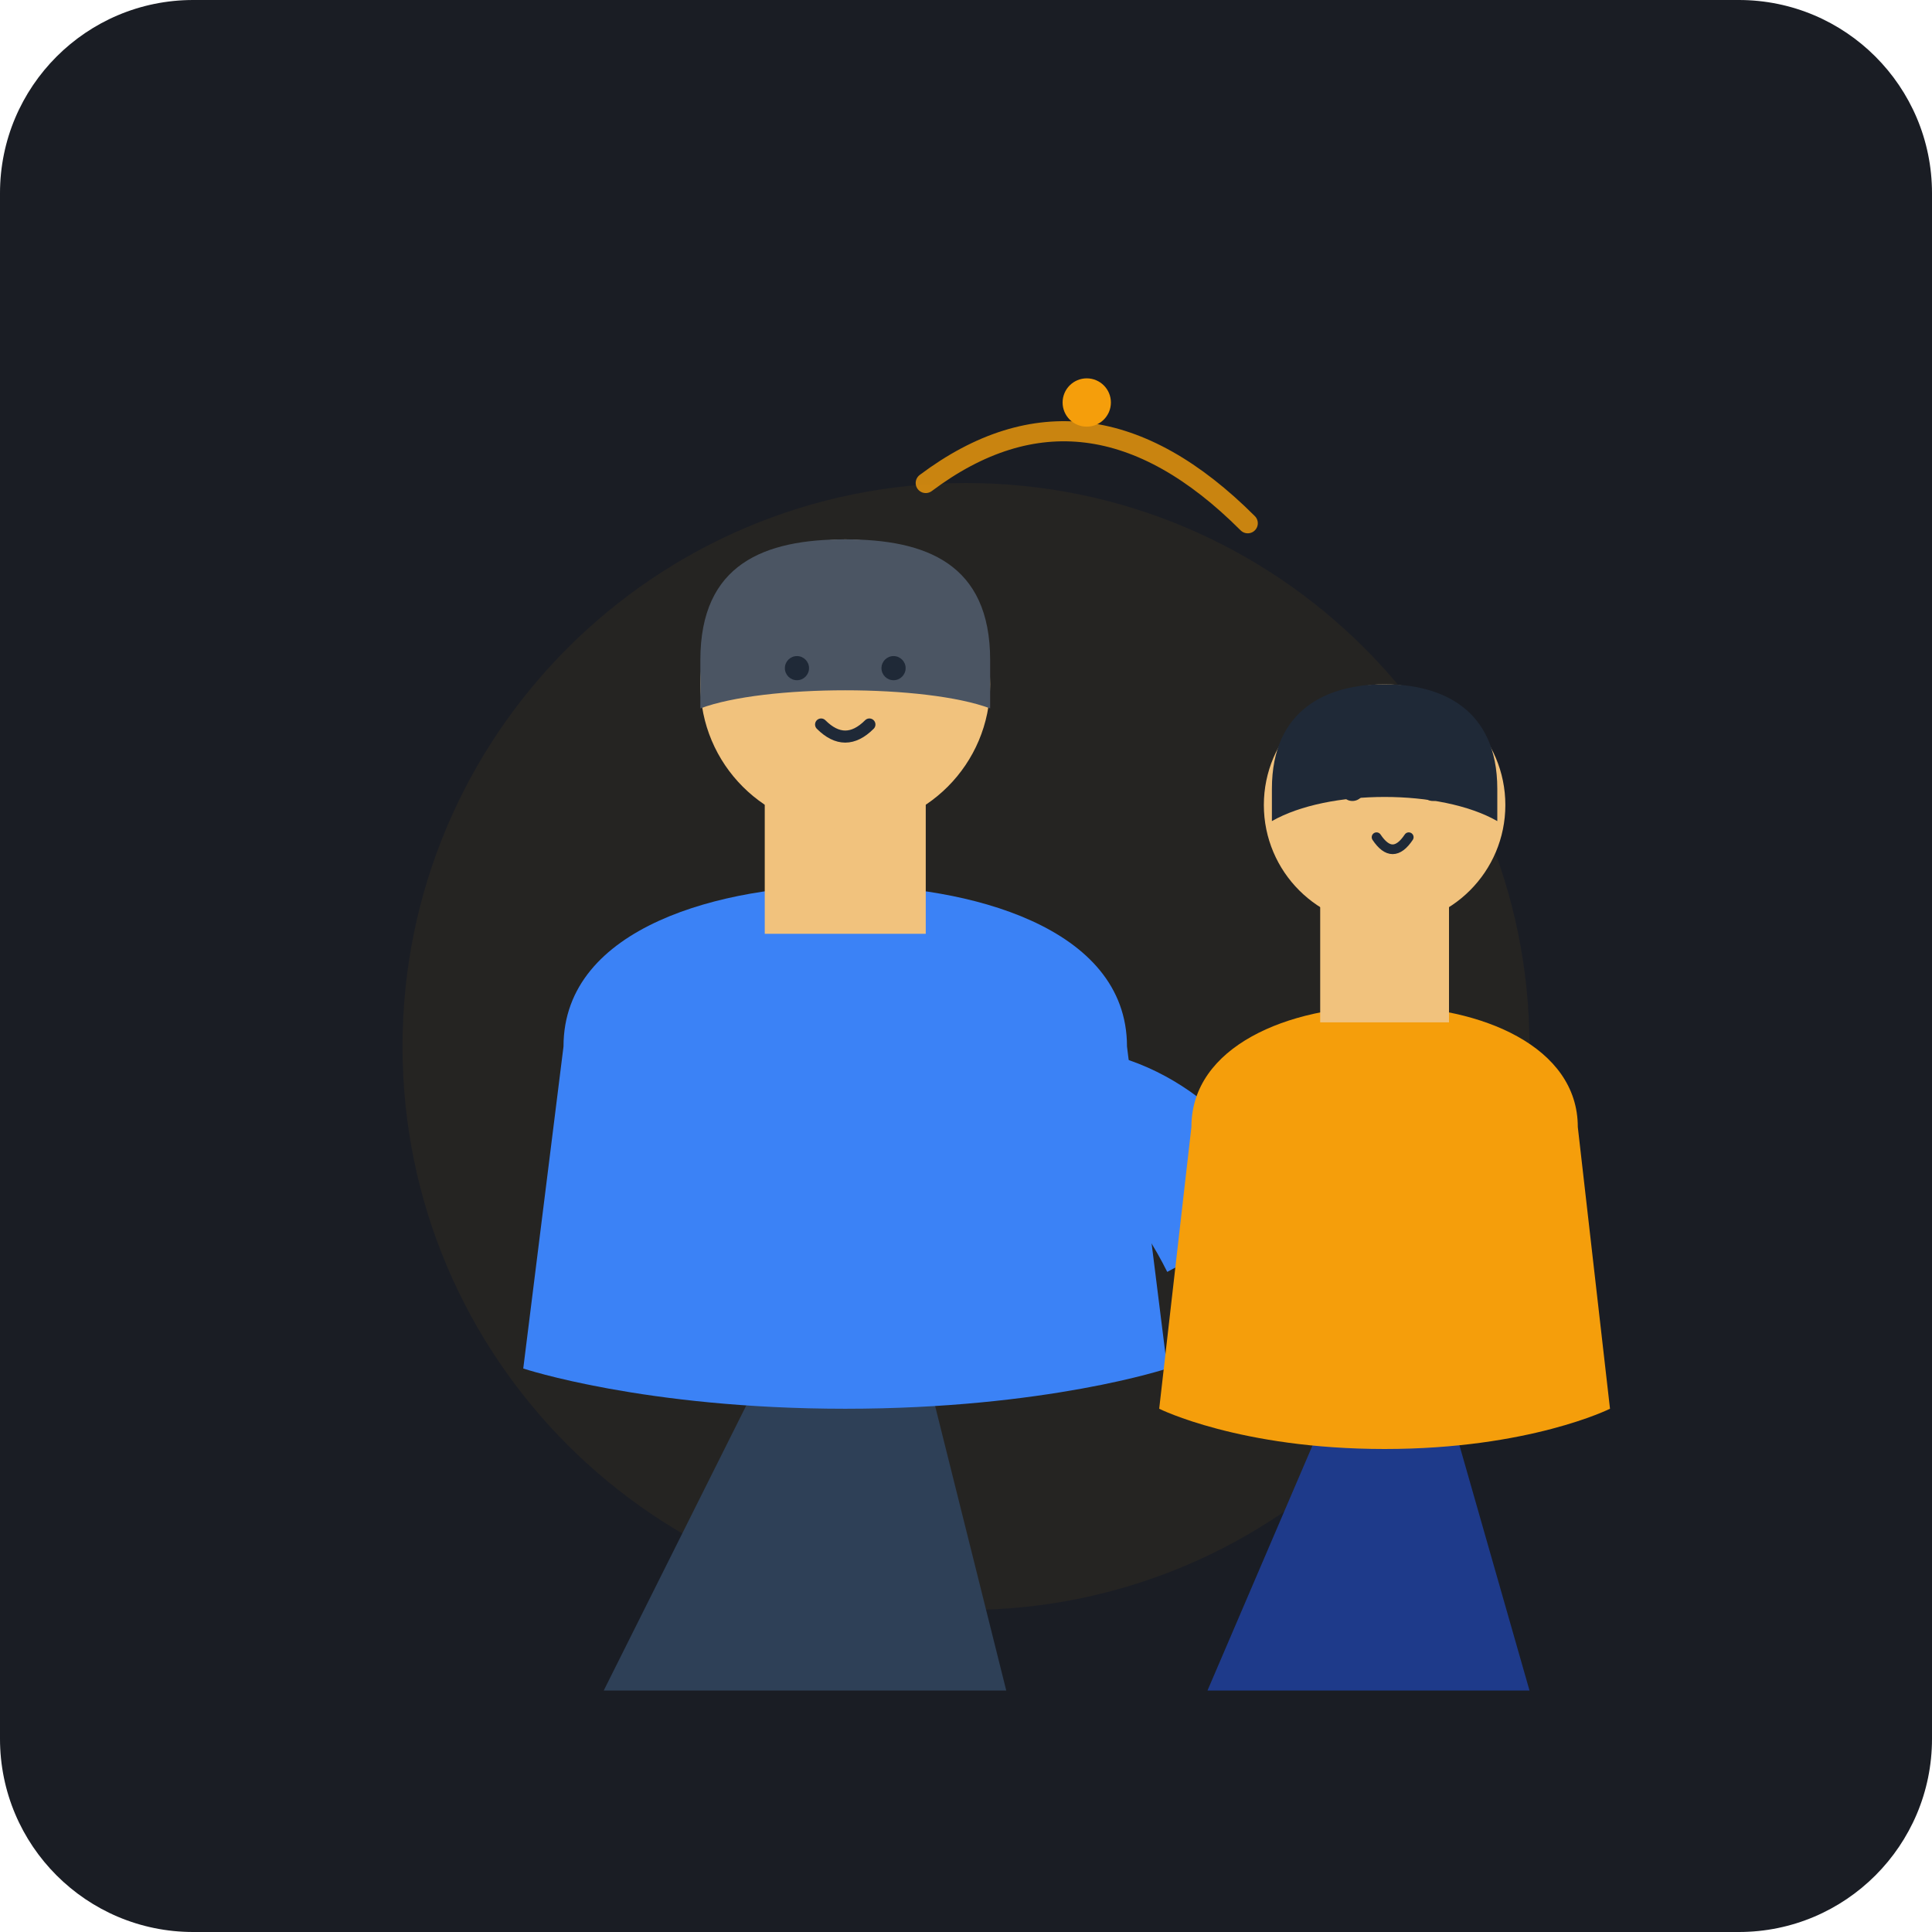
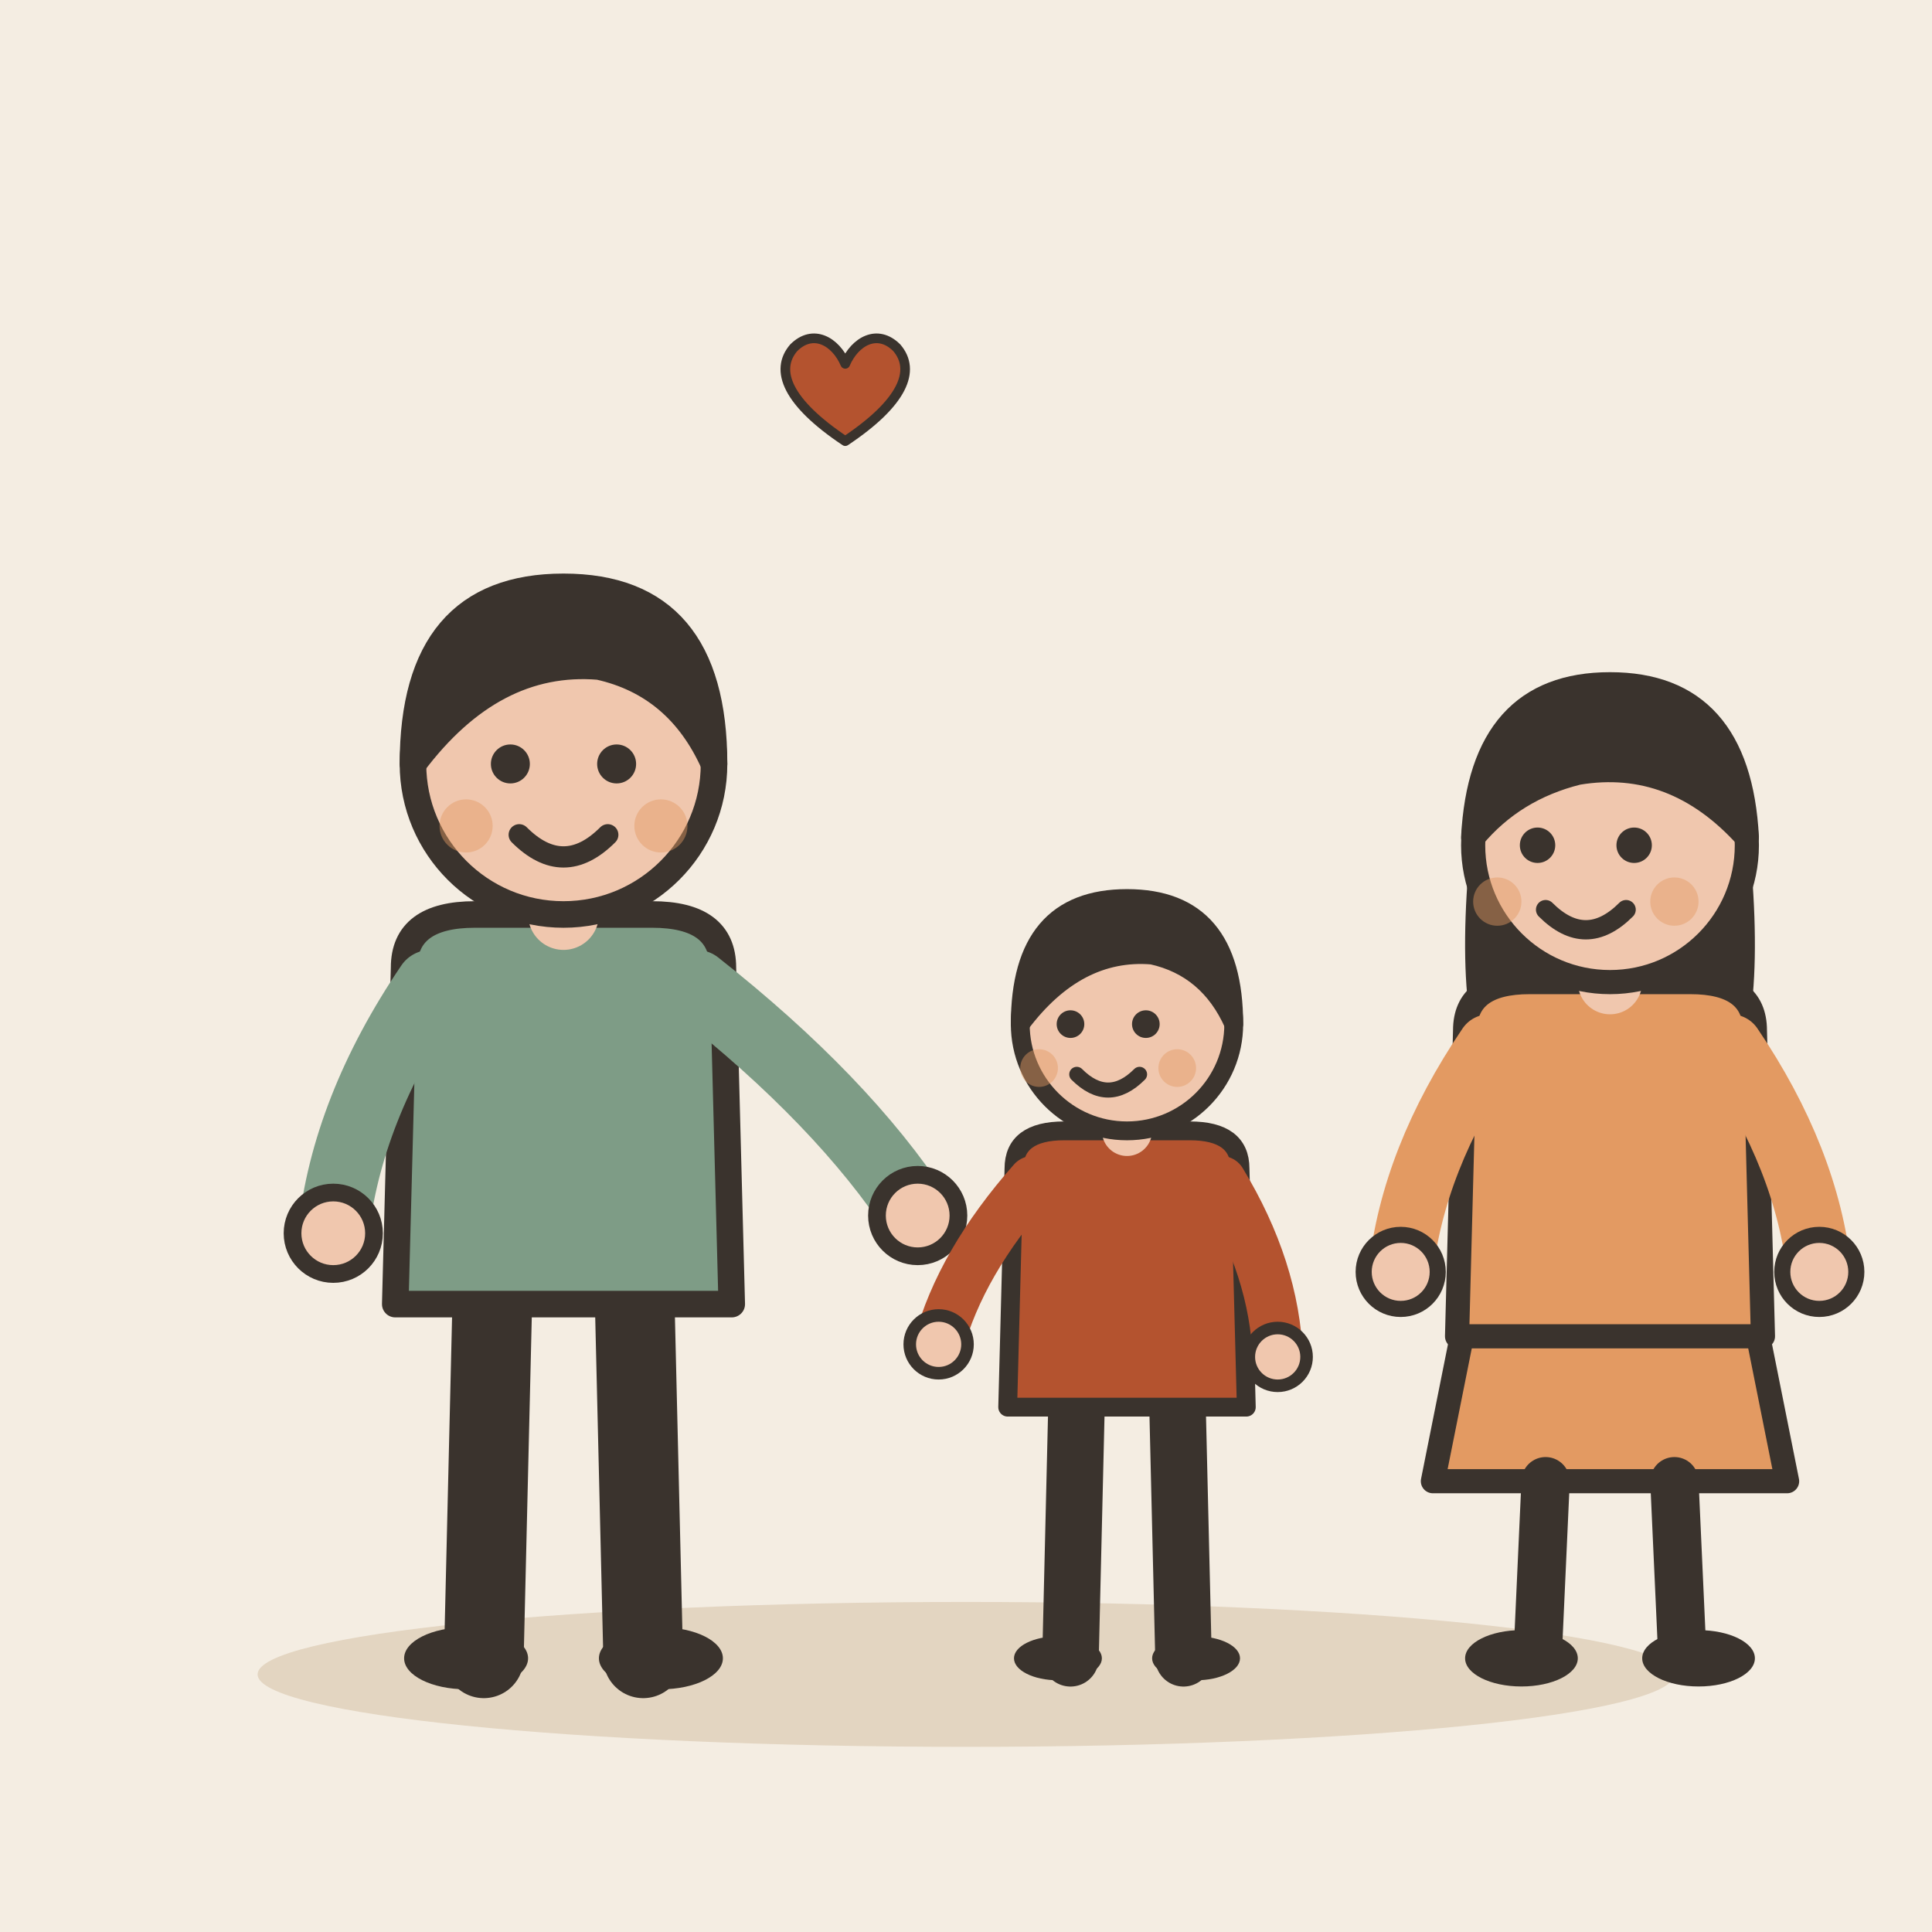
- <svg xmlns="http://www.w3.org/2000/svg" width="240" height="240" viewBox="0 0 240 240">
-   <rect width="240" height="240" rx="24" fill="#1A1D24" />
-   <circle cx="120" cy="130" r="70" fill="#FFA500" opacity="0.05" />
-   <g transform="translate(10, 0)">
-     <path d="M 85 170 L 65 210 L 115 210 L 105 170 Z" fill="#2E4057" />
-     <path d="M 60 130 C 60 115 80 110 95 110 C 110 110 130 115 130 130 L 135 170 C 135 170 120 175 95 175 C 70 175 55 170 55 170 Z" fill="#3B82F6" />
-     <rect x="85" y="98" width="20" height="18" fill="#F1C27D" />
-     <circle cx="95" cy="85" r="18" fill="#F1C27D" />
-     <path d="M 77 82 C 77 70 85 67 95 67 C 105 67 113 70 113 82 L 113 88 C 105 85 85 85 77 88 Z" fill="#4B5563" />
-     <circle cx="89" cy="83" r="1.5" fill="#1F2937" />
-     <circle cx="101" cy="83" r="1.5" fill="#1F2937" />
-     <path d="M 92 90 Q 95 93 98 90" stroke="#1F2937" stroke-width="1.5" fill="none" stroke-linecap="round" />
-     <path d="M 120 130 C 135 130 145 140 150 150 L 135 158 C 132 152 127 145 120 142 Z" fill="#3B82F6" />
-     <circle cx="153" cy="153" r="5" fill="#F1C27D" />
+ <svg xmlns="http://www.w3.org/2000/svg" viewBox="0 0 240 240" data-style="editorial">
+   <rect width="240" height="240" fill="#F4EDE2" />
+   <ellipse cx="120" cy="208" rx="88" ry="9" fill="#E3D5C1" />
+   <g transform="translate(70 206) scale(1.1 1.1)">
+     <path d="M-8 -42L-9 0" stroke="#3A332D" stroke-width="9" stroke-linecap="round" fill="none" />
+     <path d="M8 -42L9 0" stroke="#3A332D" stroke-width="9" stroke-linecap="round" fill="none" />
+     <ellipse cx="-11" cy="0" rx="7" ry="3.5" fill="#3A332D" />
+     <ellipse cx="11" cy="0" rx="7" ry="3.5" fill="#3A332D" />
+     <path d="M-18 -78Q-18 -84 -10 -84L10 -84Q18 -84 18 -78L19 -40L-19 -40Z" fill="#7E9C86" stroke="#3A332D" stroke-width="3" stroke-linecap="round" stroke-linejoin="round" />
+     <path d="M-15 -76Q-24.5 -62 -26 -48" fill="none" stroke="#7E9C86" stroke-width="8" stroke-linecap="round" stroke-linejoin="round" />
+     <circle cx="-26" cy="-48" r="4.6" fill="#F0C7AE" stroke="#3A332D" stroke-linecap="round" stroke-linejoin="round" stroke-width="2" />
+     <path d="M15 -76Q31.5 -63 40 -50" fill="none" stroke="#7E9C86" stroke-width="8" stroke-linecap="round" stroke-linejoin="round" />
+     <circle cx="40" cy="-50" r="4.6" fill="#F0C7AE" stroke="#3A332D" stroke-linecap="round" stroke-linejoin="round" stroke-width="2" />
+     <path d="M0 -84L0 -88" stroke="#F0C7AE" stroke-width="8" stroke-linecap="round" fill="none" />
+     <circle cx="0" cy="-101" r="17" fill="#F0C7AE" stroke="#3A332D" stroke-width="3" stroke-linecap="round" stroke-linejoin="round" />
+     <path d="M-17 -101Q-17 -121 0 -121Q17 -121 17 -101Q13 -110 4 -112Q-8 -113 -17 -101Z" fill="#3A332D" stroke="#3A332D" stroke-width="3" stroke-linecap="round" stroke-linejoin="round" />
+     <circle cx="-6" cy="-101" r="2.2" fill="#3A332D" />
+     <circle cx="6" cy="-101" r="2.2" fill="#3A332D" />
+     <path d="M-5 -93Q0 -88 5 -93" fill="none" stroke="#3A332D" stroke-width="2.4" stroke-linecap="round" stroke-linejoin="round" />
+     <circle cx="-11" cy="-94" r="3" fill="#E39A62" opacity="0.45" />
+     <circle cx="11" cy="-94" r="3" fill="#E39A62" opacity="0.45" />
  </g>
-   <g transform="translate(10, 0)">
-     <path d="M 155 175 L 140 210 L 180 210 L 170 175 Z" fill="#1E3A8A" />
-     <path d="M 138 140 C 138 130 150 125 162 125 C 174 125 186 130 186 140 L 190 175 C 190 175 180 180 162 180 C 144 180 134 175 134 175 Z" fill="#F59E0B" />
-     <rect x="154" y="112" width="16" height="15" fill="#F1C27D" />
-     <circle cx="162" cy="100" r="15" fill="#F1C27D" />
-     <path d="M 148 98 C 148 88 155 85 162 85 C 169 85 176 88 176 98 L 176 102 C 169 98 155 98 148 102 Z" fill="#1F2937" />
-     <circle cx="158" cy="98" r="1.5" fill="#1F2937" />
-     <circle cx="168" cy="98" r="1.5" fill="#1F2937" />
-     <path d="M 161 104 Q 163 107 165 104" stroke="#1F2937" stroke-width="1.2" fill="none" stroke-linecap="round" />
+   <g transform="translate(140 206) scale(0.78 0.78)">
+     <path d="M-8 -42L-9 0" stroke="#3A332D" stroke-width="9" stroke-linecap="round" fill="none" />
+     <path d="M8 -42L9 0" stroke="#3A332D" stroke-width="9" stroke-linecap="round" fill="none" />
+     <ellipse cx="-11" cy="0" rx="7" ry="3.5" fill="#3A332D" />
+     <ellipse cx="11" cy="0" rx="7" ry="3.5" fill="#3A332D" />
+     <path d="M-18 -78Q-18 -84 -10 -84L10 -84Q18 -84 18 -78L19 -40L-19 -40Z" fill="#B4532F" stroke="#3A332D" stroke-width="3" stroke-linecap="round" stroke-linejoin="round" />
+     <path d="M-15 -76Q-26.5 -63 -30 -50" fill="none" stroke="#B4532F" stroke-width="8" stroke-linecap="round" stroke-linejoin="round" />
+     <circle cx="-30" cy="-50" r="4.6" fill="#F0C7AE" stroke="#3A332D" stroke-linecap="round" stroke-linejoin="round" stroke-width="2" />
+     <path d="M15 -76Q23.5 -62 24 -48" fill="none" stroke="#B4532F" stroke-width="8" stroke-linecap="round" stroke-linejoin="round" />
+     <circle cx="24" cy="-48" r="4.6" fill="#F0C7AE" stroke="#3A332D" stroke-linecap="round" stroke-linejoin="round" stroke-width="2" />
+     <path d="M0 -84L0 -88" stroke="#F0C7AE" stroke-width="8" stroke-linecap="round" fill="none" />
+     <circle cx="0" cy="-101" r="17" fill="#F0C7AE" stroke="#3A332D" stroke-width="3" stroke-linecap="round" stroke-linejoin="round" />
+     <path d="M-17 -101Q-17 -121 0 -121Q17 -121 17 -101Q13 -110 4 -112Q-8 -113 -17 -101Z" fill="#3A332D" stroke="#3A332D" stroke-width="3" stroke-linecap="round" stroke-linejoin="round" />
+     <circle cx="-9" cy="-101" r="2.2" fill="#3A332D" />
+     <circle cx="3" cy="-101" r="2.2" fill="#3A332D" />
+     <path d="M-8 -93Q-3 -88 2 -93" fill="none" stroke="#3A332D" stroke-width="2.4" stroke-linecap="round" stroke-linejoin="round" />
+     <circle cx="-14" cy="-94" r="3" fill="#E39A62" opacity="0.45" />
+     <circle cx="8" cy="-94" r="3" fill="#E39A62" opacity="0.45" />
  </g>
-   <path d="M 115 60 Q 135 45 155 65" stroke="#F59E0B" stroke-width="2.5" fill="none" stroke-linecap="round" opacity="0.8" />
-   <circle cx="135" cy="50" r="3" fill="#F59E0B" />
+   <g transform="translate(200 206)">
+     <path d="M-18 -42L-22 -22L22 -22L18 -42Z" fill="#E39A62" stroke="#3A332D" stroke-width="3" stroke-linecap="round" stroke-linejoin="round" />
+     <path d="M-8 -22L-9 0" stroke="#3A332D" stroke-width="6" stroke-linecap="round" fill="none" />
+     <path d="M8 -22L9 0" stroke="#3A332D" stroke-width="6" stroke-linecap="round" fill="none" />
+     <ellipse cx="-11" cy="0" rx="7" ry="3.5" fill="#3A332D" />
+     <ellipse cx="11" cy="0" rx="7" ry="3.5" fill="#3A332D" />
+     <path d="M-17 -104Q-20 -78 -14 -70L-6 -78L6 -78L14 -70Q20 -78 17 -104Z" fill="#3A332D" />
+     <path d="M-18 -78Q-18 -84 -10 -84L10 -84Q18 -84 18 -78L19 -40L-19 -40Z" fill="#E39A62" stroke="#3A332D" stroke-width="3" stroke-linecap="round" stroke-linejoin="round" />
+     <path d="M-15 -76Q-24.5 -62 -26 -48" fill="none" stroke="#E39A62" stroke-width="8" stroke-linecap="round" stroke-linejoin="round" />
+     <circle cx="-26" cy="-48" r="4.6" fill="#F0C7AE" stroke="#3A332D" stroke-linecap="round" stroke-linejoin="round" stroke-width="2" />
+     <path d="M15 -76Q24.5 -62 26 -48" fill="none" stroke="#E39A62" stroke-width="8" stroke-linecap="round" stroke-linejoin="round" />
+     <circle cx="26" cy="-48" r="4.6" fill="#F0C7AE" stroke="#3A332D" stroke-linecap="round" stroke-linejoin="round" stroke-width="2" />
+     <path d="M0 -84L0 -88" stroke="#F0C7AE" stroke-width="8" stroke-linecap="round" fill="none" />
+     <circle cx="0" cy="-101" r="17" fill="#F0C7AE" stroke="#3A332D" stroke-width="3" stroke-linecap="round" stroke-linejoin="round" />
+     <path d="M-17 -102Q-16 -121 0 -121Q16 -121 17 -102Q8 -112 -4 -110Q-12 -108 -17 -102Z" fill="#3A332D" stroke="#3A332D" stroke-width="3" stroke-linecap="round" stroke-linejoin="round" />
+     <circle cx="-9" cy="-101" r="2.2" fill="#3A332D" />
+     <circle cx="3" cy="-101" r="2.2" fill="#3A332D" />
+     <path d="M-8 -93Q-3 -88 2 -93" fill="none" stroke="#3A332D" stroke-width="2.4" stroke-linecap="round" stroke-linejoin="round" />
+     <circle cx="-14" cy="-94" r="3" fill="#E39A62" opacity="0.45" />
+     <circle cx="8" cy="-94" r="3" fill="#E39A62" opacity="0.45" />
+   </g>
+   <g transform="translate(105 50) scale(0.4 0.4)">
+     <path d="M0 12C-18 0 -22 -10 -16 -17C-10 -23 -3 -19 0 -12C3 -19 10 -23 16 -17C22 -10 18 0 0 12Z" fill="#B4532F" stroke="#3A332D" stroke-width="3" stroke-linecap="round" stroke-linejoin="round" />
+   </g>
</svg>
